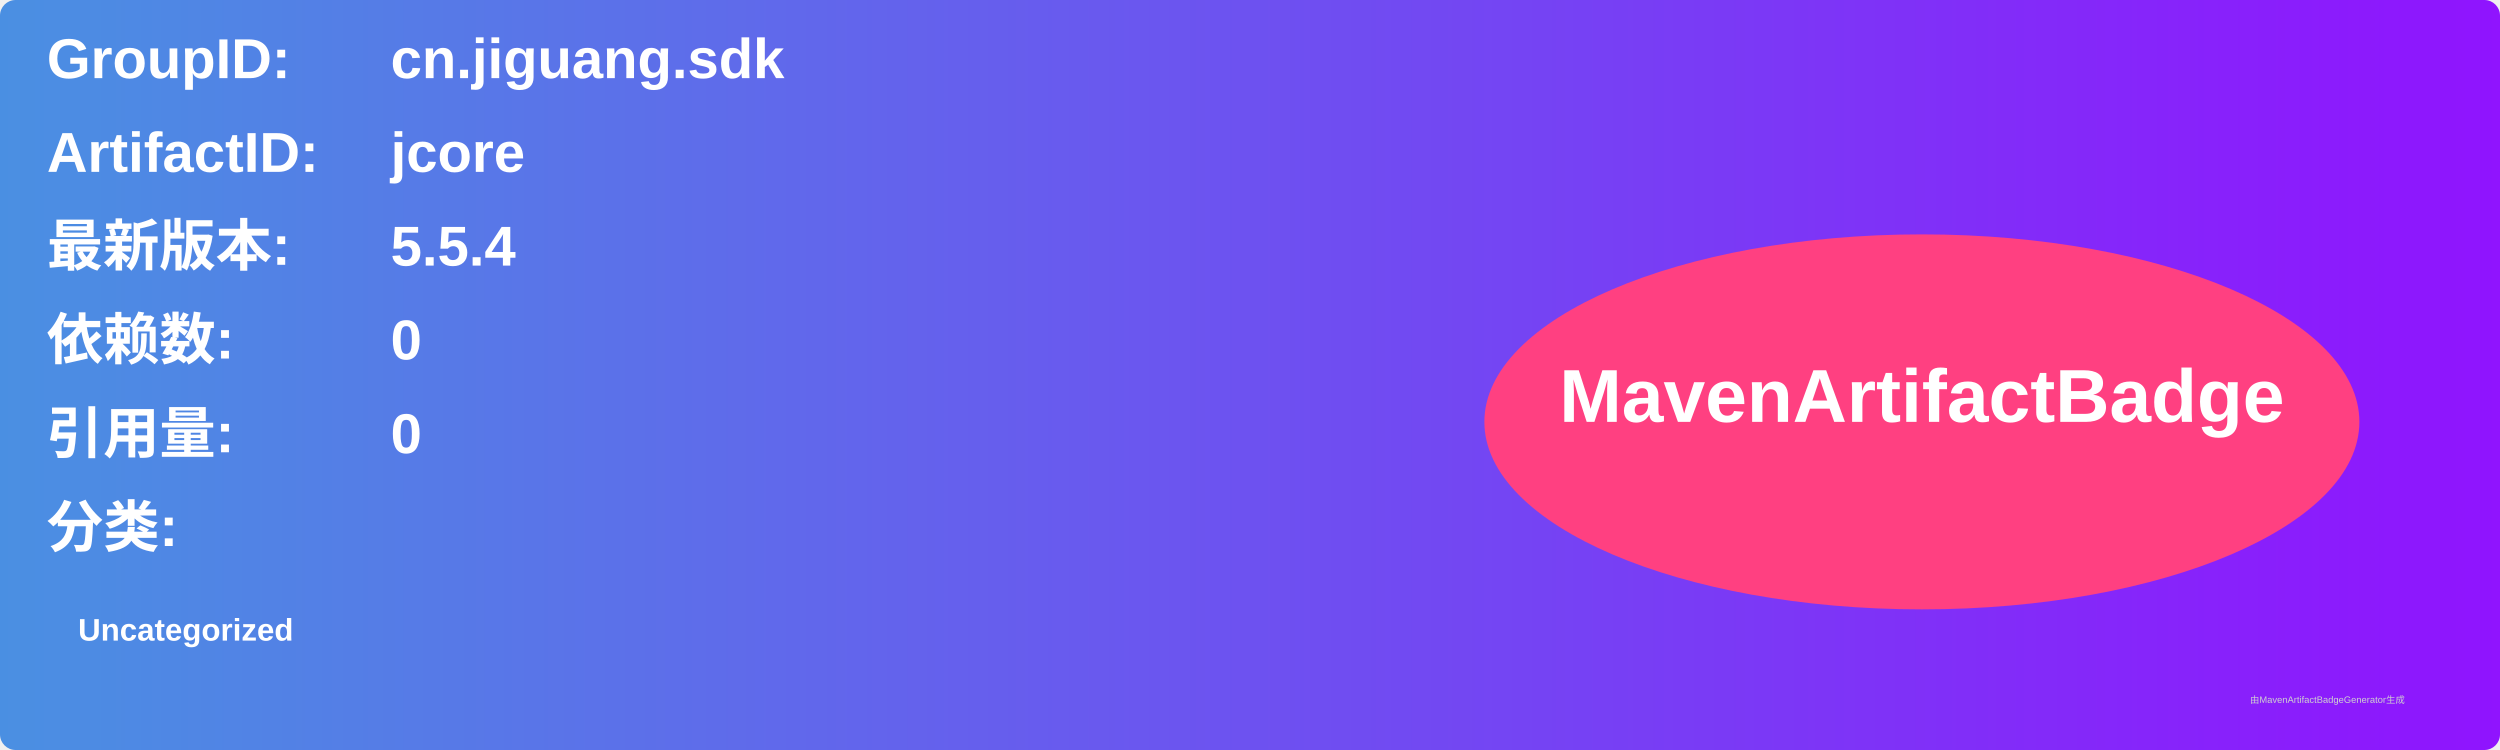
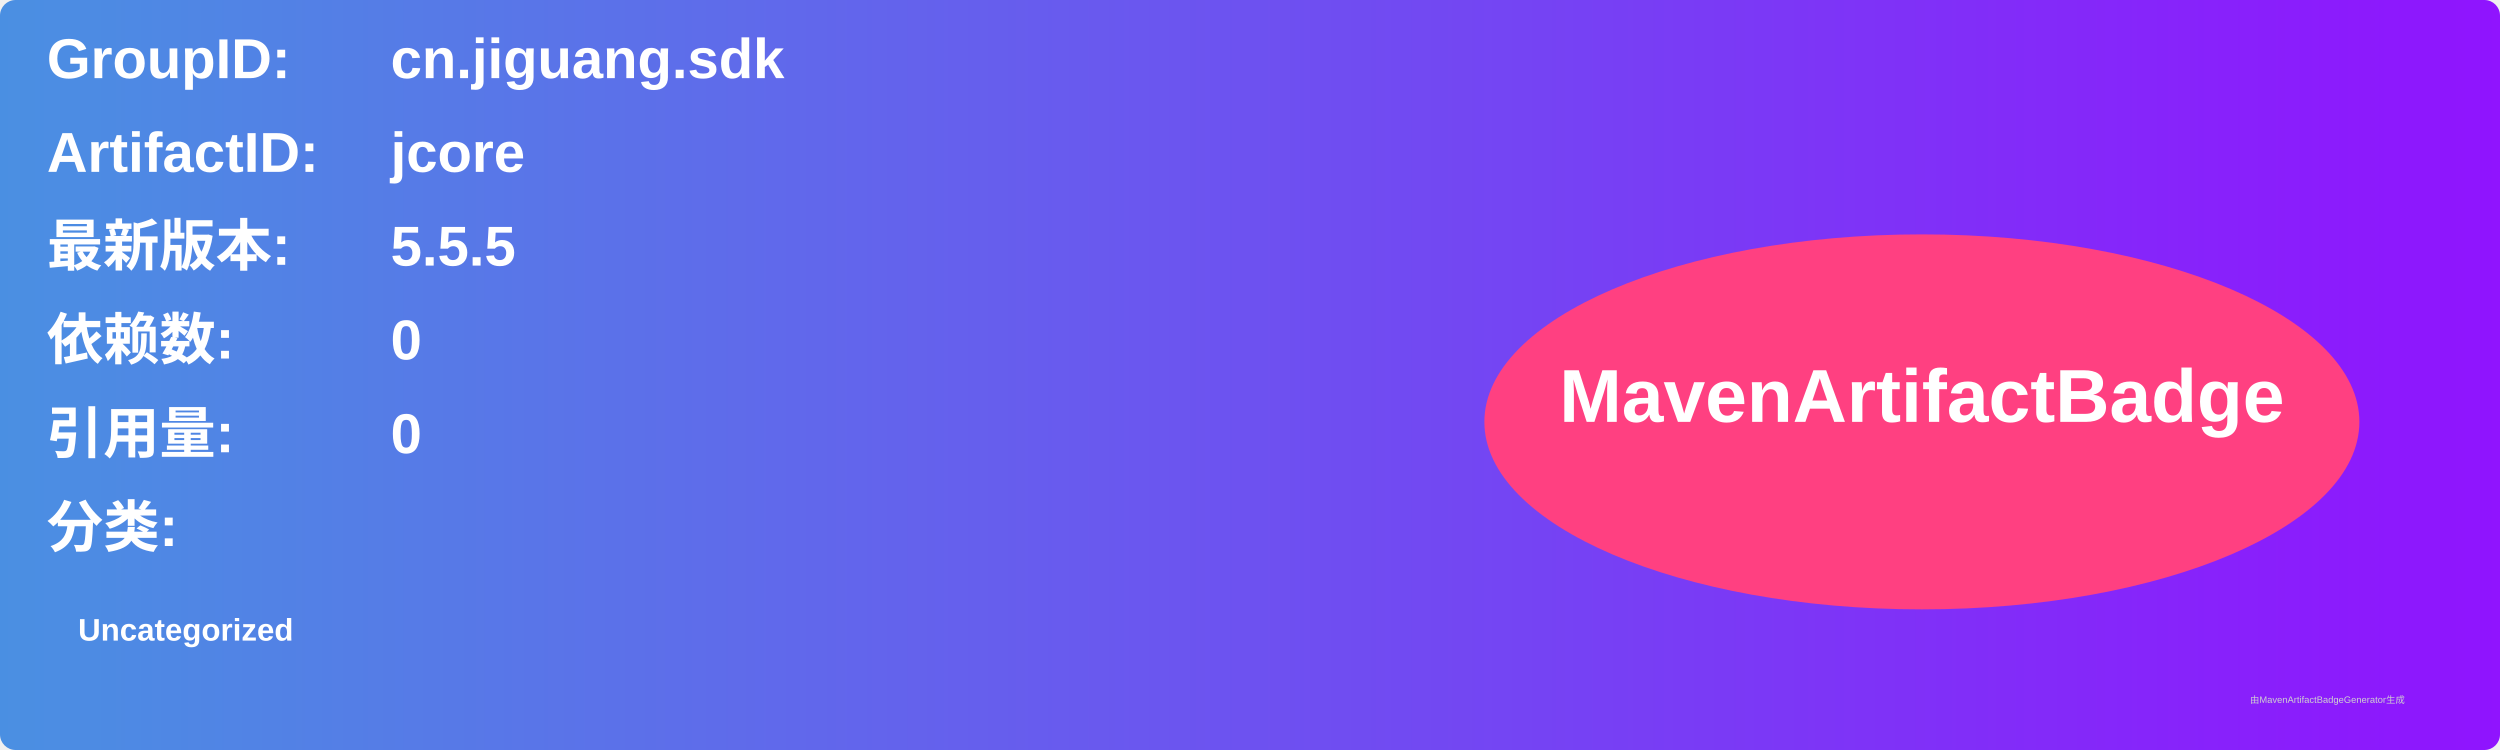
<svg xmlns="http://www.w3.org/2000/svg" width="800" height="240" viewBox="0 0 800 240">
  <linearGradient id="grad" x1="0%" y1="0%" x2="100%" y2="0%">
    <stop offset="0%" stop-color="#4a90e2" />
    <stop offset="100%" stop-color="#9013fe" />
  </linearGradient>
  <rect width="100%" height="100%" rx="5" ry="5" fill="url(#grad)" />
  <g transform="translate(15, 15)">
    <text x="0" y="10" font-family="Arial" font-size="18" fill="white" font-weight="bold" width="260">GroupID:</text>
    <text x="110" y="10" font-family="Arial" font-size="18" fill="white" font-weight="bold" width="460">cn.jiguang.sdk</text>
    <text x="0" y="40" font-family="Arial" font-size="18" fill="white" font-weight="bold" width="260">ArtifactID:</text>
    <text x="110" y="40" font-family="Arial" font-size="18" fill="white" font-weight="bold" width="460">jcore</text>
    <text x="0" y="70" font-family="Arial" font-size="18" fill="white" font-weight="bold">最新版本:</text>
    <text x="110" y="70" font-family="Arial" font-size="18" fill="white" font-weight="bold">
-       <tspan font-weight="bold">5.5.4</tspan>
+       <tspan font-weight="bold">5.5.5</tspan>
    </text>
    <text x="0" y="100" font-family="Arial" font-size="18" fill="white" font-weight="bold">依赖数: </text>
    <text x="110" y="100" font-family="Arial" font-size="18" fill="white">
      <tspan font-weight="bold">0</tspan>
    </text>
    <text x="0" y="130" font-family="Arial" font-size="18" fill="white" font-weight="bold">引用量: </text>
    <text x="110" y="130" font-family="Arial" font-size="18" fill="white">
      <tspan font-weight="bold">0</tspan>
    </text>
    <text x="0" y="160" font-family="Arial" font-size="18" fill="white" font-weight="bold">分类:</text>
    <text x="10" y="190" font-family="Arial" font-size="10" fill="white">
      <tspan font-weight="bold">Uncategorized</tspan>
    </text>
    <ellipse cx="600" cy="120" rx="140" ry="60" fill="#ff4081" />
    <text x="600" y="120" text-anchor="middle" font-family="Arial" font-size="24" fill="white" font-weight="bold">MavenArtifactBadge</text>
  </g>
  <text x="720" y="225" font-family="Arial" font-size="3" fill="#d0d0d0">由MavenArtifactBadgeGenerator生成</text>
</svg>
